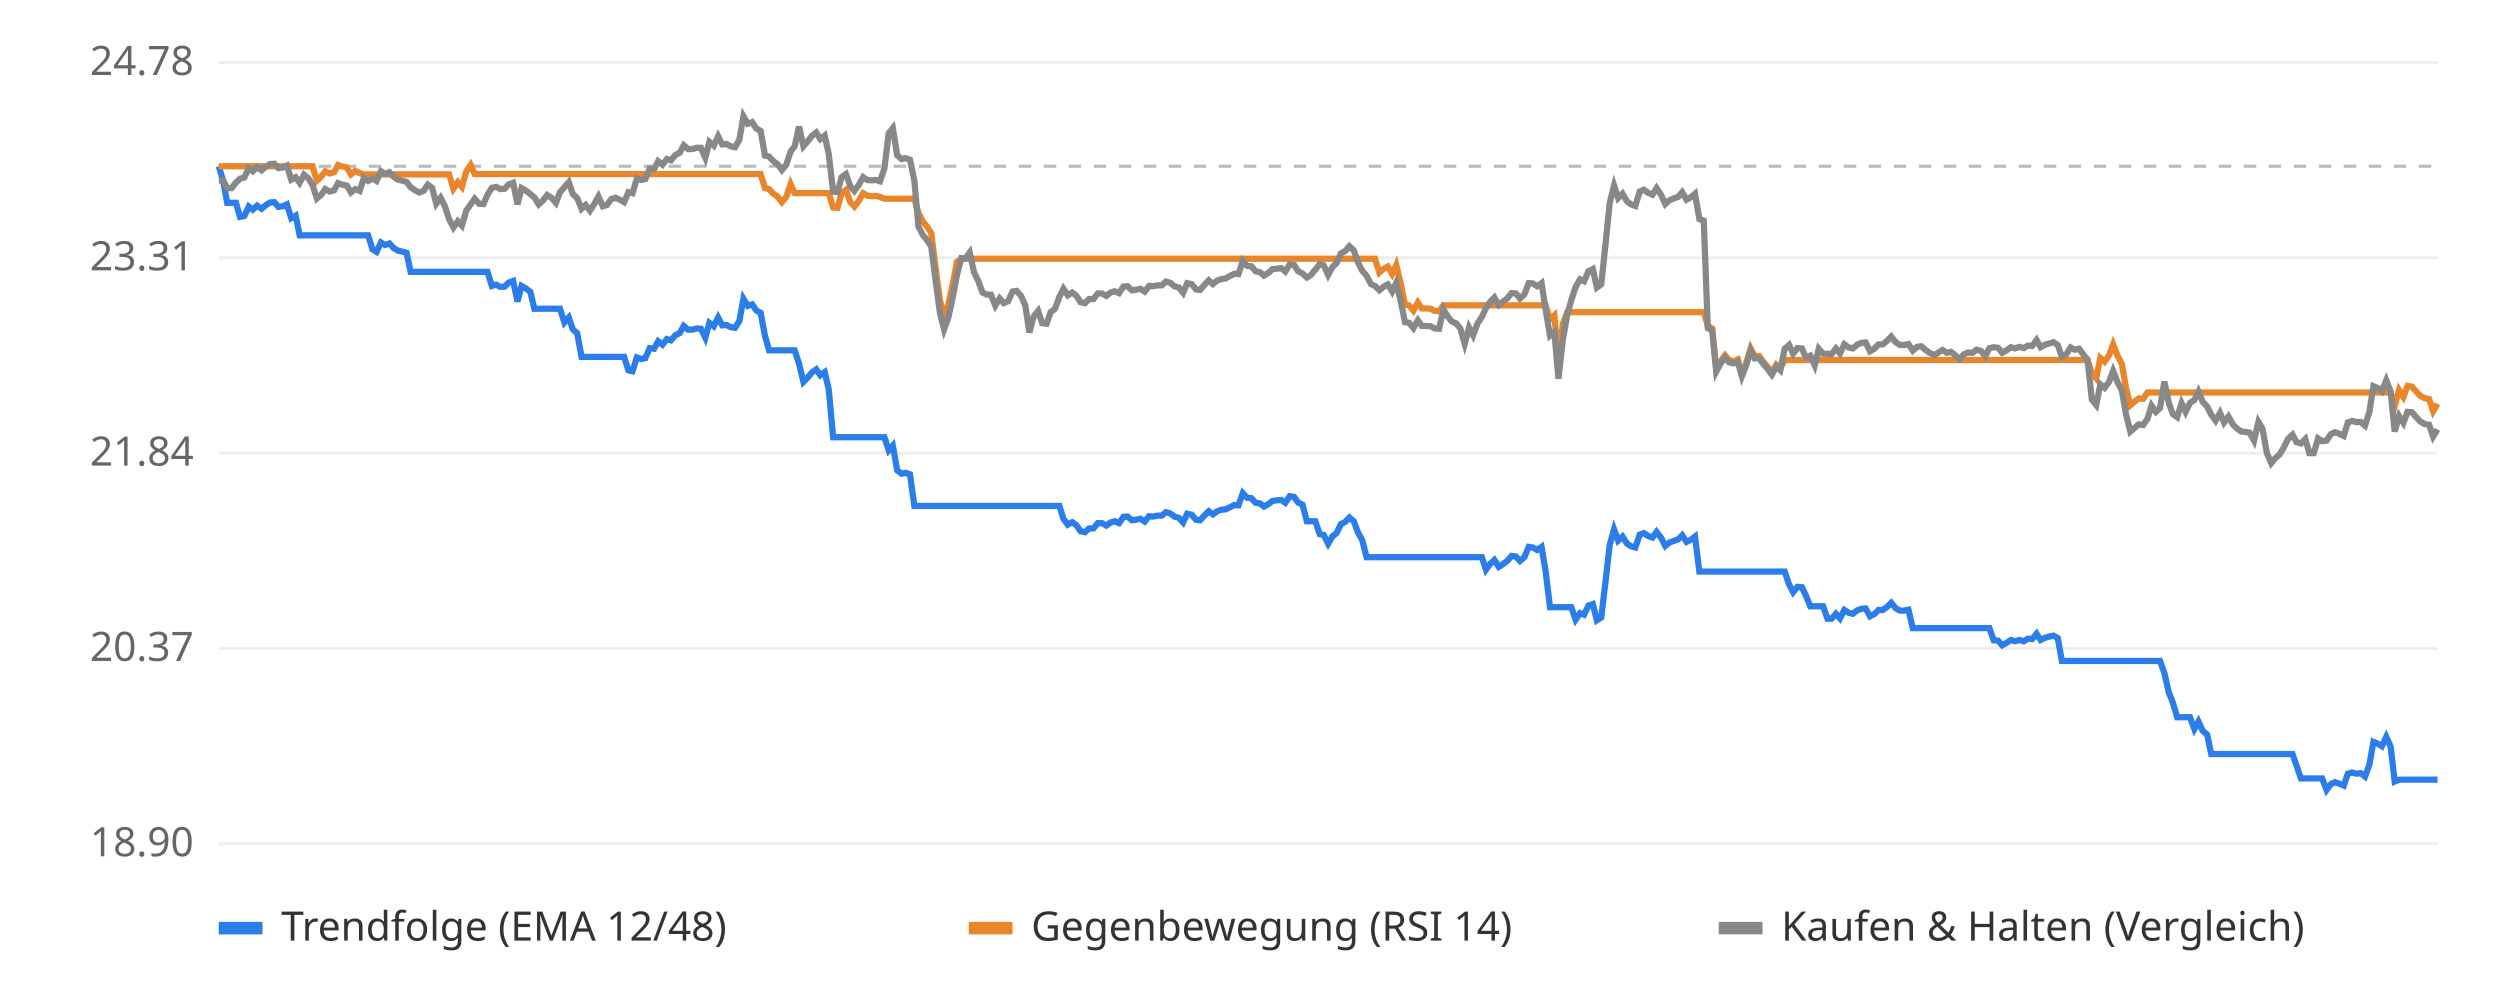
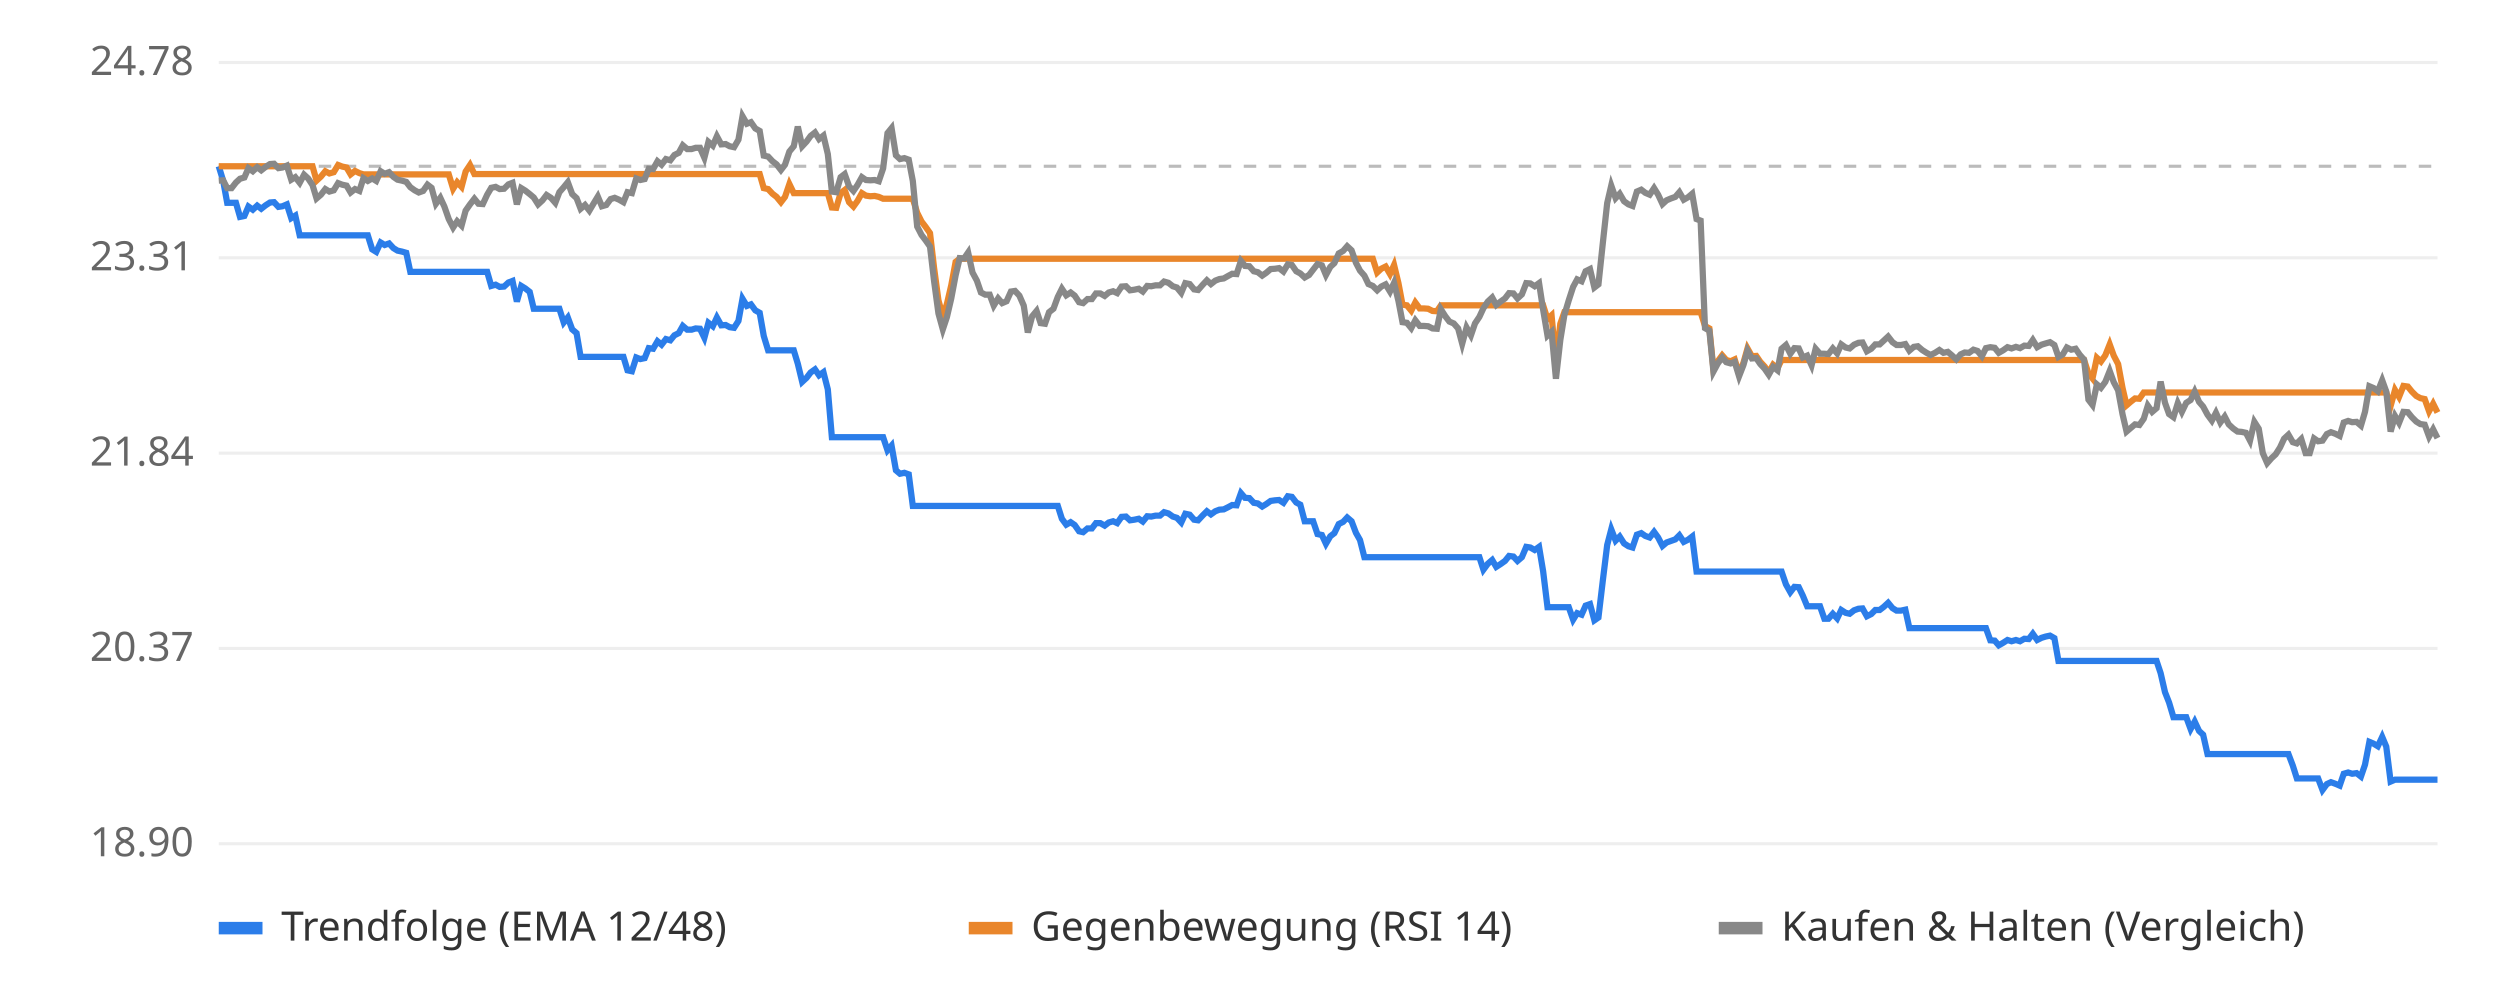
<svg xmlns="http://www.w3.org/2000/svg" viewBox="0 0 800 320" font-family="sans-serif" font-size="13">
  <rect width="800" height="320" fill="#ffffff" />
  <line x1="70" x2="780" y1="270.0" y2="270.0" stroke="#eeeeee" />
  <text x="62" y="274.0" text-anchor="end" fill="#666">18.90</text>
  <line x1="70" x2="780" y1="207.5" y2="207.5" stroke="#eeeeee" />
  <text x="62" y="211.5" text-anchor="end" fill="#666">20.37</text>
  <line x1="70" x2="780" y1="145.0" y2="145.0" stroke="#eeeeee" />
  <text x="62" y="149.0" text-anchor="end" fill="#666">21.84</text>
  <line x1="70" x2="780" y1="82.5" y2="82.5" stroke="#eeeeee" />
  <text x="62" y="86.5" text-anchor="end" fill="#666">23.31</text>
  <line x1="70" x2="780" y1="20.0" y2="20.0" stroke="#eeeeee" />
  <text x="62" y="24.0" text-anchor="end" fill="#666">24.78</text>
  <line x1="70" x2="780" y1="53.2" y2="53.2" stroke="#bbbbbb" stroke-dasharray="4 4" />
-   <polyline points="70.0,53.2 71.4,57.8 72.7,64.9 74.1,64.9 75.5,64.9 76.8,69.4 78.2,69.1 79.6,66.1 80.9,67.1 82.3,65.8 83.7,66.8 85.0,65.7 86.4,64.8 87.8,64.7 89.1,66.2 90.5,66.0 91.8,65.4 93.2,69.8 94.6,69.0 95.9,75.3 97.3,75.3 98.7,75.3 100.0,75.3 101.4,75.3 102.8,75.3 104.1,75.3 105.5,75.3 106.9,75.3 108.2,75.3 109.6,75.3 111.0,75.3 112.3,75.3 113.7,75.3 115.1,75.3 116.4,75.3 117.8,75.3 119.2,79.8 120.5,80.6 121.9,77.6 123.2,78.4 124.6,77.9 126.0,79.4 127.3,80.2 128.7,80.5 130.1,80.9 131.4,87.0 132.8,87.0 134.2,87.0 135.5,87.0 136.9,87.0 138.3,87.0 139.6,87.0 141.0,87.0 142.4,87.0 143.7,87.0 145.1,87.0 146.5,87.0 147.8,87.0 149.2,87.0 150.6,87.0 151.9,87.0 153.3,87.0 154.7,87.0 156.0,87.0 157.4,91.5 158.8,91.1 160.1,91.8 161.5,91.7 162.8,90.4 164.2,89.9 165.6,96.5 166.9,91.5 168.3,92.3 169.7,93.4 171.0,98.8 172.4,98.8 173.8,98.8 175.1,98.8 176.5,98.8 177.9,98.8 179.2,98.8 180.6,103.2 182.0,101.6 183.3,105.4 184.7,106.6 186.1,114.2 187.4,114.2 188.8,114.2 190.2,114.2 191.5,114.2 192.9,114.2 194.2,114.2 195.6,114.2 197.0,114.2 198.3,114.2 199.7,114.2 201.1,118.5 202.4,118.8 203.8,114.4 205.2,114.9 206.5,114.6 207.9,111.4 209.3,111.6 210.6,109.2 212.0,110.3 213.4,108.5 214.7,108.9 216.1,107.3 217.5,106.6 218.8,104.3 220.2,105.5 221.6,105.5 222.9,105.1 224.3,105.2 225.7,108.1 227.0,103.3 228.4,104.4 229.8,101.6 231.1,104.1 232.5,104.0 233.8,104.7 235.2,104.9 236.6,102.7 237.9,95.6 239.3,97.9 240.7,97.4 242.0,99.3 243.4,100.1 244.8,107.5 246.1,112.1 247.5,112.1 248.9,112.1 250.2,112.1 251.6,112.1 253.0,112.1 254.3,112.1 255.7,116.4 257.1,122.2 258.4,120.9 259.8,119.2 261.2,118.2 262.5,120.1 263.9,119.1 265.2,124.6 266.6,139.9 268.0,139.9 269.3,139.9 270.7,139.9 272.1,139.9 273.4,139.9 274.8,139.9 276.2,139.9 277.5,139.9 278.9,139.9 280.3,139.9 281.6,139.9 283.0,139.9 284.4,144.1 285.7,142.6 287.1,150.5 288.5,151.6 289.8,151.3 291.2,151.8 292.6,161.9 293.9,161.9 295.3,161.9 296.7,161.9 298.0,161.9 299.4,161.9 300.8,161.9 302.1,161.9 303.5,161.9 304.8,161.9 306.2,161.9 307.6,161.9 308.9,161.9 310.3,161.9 311.7,161.9 313.0,161.9 314.4,161.9 315.8,161.9 317.1,161.9 318.5,161.9 319.9,161.9 321.2,161.9 322.6,161.9 324.0,161.9 325.3,161.9 326.7,161.9 328.1,161.9 329.4,161.9 330.8,161.9 332.2,161.9 333.5,161.9 334.9,161.9 336.2,161.9 337.6,161.9 339.0,161.9 340.3,166.0 341.7,167.9 343.1,167.1 344.4,168.0 345.8,170.0 347.2,170.3 348.5,169.1 349.9,169.1 351.3,167.4 352.6,167.4 354.0,168.2 355.4,167.2 356.7,166.8 358.1,167.4 359.5,165.4 360.8,165.3 362.2,166.5 363.6,166.3 364.9,166.0 366.3,166.9 367.7,165.2 369.0,165.3 370.4,165.0 371.8,165.0 373.1,163.9 374.5,164.3 375.8,165.3 377.2,165.7 378.6,167.2 379.9,164.4 381.3,164.7 382.7,166.3 384.0,166.5 385.4,165.0 386.8,163.6 388.1,164.6 389.5,163.6 390.9,163.1 392.2,163.0 393.6,162.3 395.0,161.6 396.3,161.7 397.7,157.8 399.1,159.3 400.4,159.4 401.8,160.9 403.2,161.1 404.5,162.1 405.9,161.3 407.2,160.3 408.6,160.1 410.0,160.0 411.3,160.9 412.7,158.8 414.1,159.0 415.4,160.8 416.8,161.5 418.2,166.8 419.5,166.8 420.9,166.8 422.3,170.9 423.6,171.2 425.0,174.0 426.4,171.6 427.7,170.6 429.1,167.7 430.5,167.0 431.8,165.6 433.2,166.8 434.6,170.5 435.9,172.8 437.3,178.3 438.7,178.3 440.0,178.3 441.4,178.3 442.8,178.3 444.1,178.3 445.5,178.3 446.8,178.3 448.2,178.3 449.6,178.3 450.9,178.3 452.3,178.3 453.7,178.3 455.0,178.3 456.4,178.3 457.8,178.3 459.1,178.3 460.5,178.3 461.9,178.3 463.2,178.3 464.6,178.3 466.0,178.3 467.3,178.3 468.7,178.3 470.1,178.3 471.4,178.3 472.8,178.3 474.2,178.3 475.5,182.3 476.9,180.4 478.2,179.2 479.6,181.4 481.0,180.5 482.3,179.5 483.7,177.9 485.1,178.1 486.4,179.5 487.8,178.3 489.2,175.0 490.5,175.2 491.9,176.0 493.3,175.0 494.6,182.8 496.0,194.3 497.4,194.3 498.7,194.3 500.1,194.3 501.5,194.3 502.8,194.3 504.2,198.3 505.6,196.2 506.9,196.7 508.3,193.8 509.7,193.3 511.0,198.5 512.4,197.6 513.8,185.8 515.1,174.4 516.5,169.4 517.8,173.0 519.2,171.7 520.6,173.9 521.9,174.8 523.3,175.2 524.7,171.1 526.0,170.6 527.4,171.5 528.8,172.0 530.1,170.2 531.5,172.0 532.9,174.7 534.2,173.6 535.6,173.1 537.0,172.6 538.3,171.3 539.7,173.4 541.1,172.7 542.4,171.7 543.8,182.9 545.2,182.9 546.5,182.9 547.9,182.9 549.2,182.9 550.6,182.9 552.0,182.9 553.3,182.9 554.7,182.9 556.1,182.9 557.4,182.9 558.8,182.9 560.2,182.9 561.5,182.9 562.9,182.9 564.3,182.9 565.6,182.9 567.0,182.9 568.4,182.9 569.7,182.9 571.1,182.9 572.5,187.0 573.8,189.5 575.2,187.8 576.6,187.9 577.9,190.6 579.3,194.0 580.7,194.0 582.0,194.0 583.4,194.0 584.8,198.0 586.1,198.0 587.5,196.4 588.8,197.9 590.2,195.2 591.6,196.1 592.9,196.4 594.3,195.3 595.7,194.8 597.0,194.7 598.4,197.2 599.8,196.5 601.1,195.2 602.5,195.2 603.9,194.2 605.2,192.9 606.6,194.6 608.0,195.4 609.3,195.4 610.7,195.1 612.1,201.0 613.4,201.0 614.8,201.0 616.2,201.0 617.5,201.0 618.9,201.0 620.2,201.0 621.6,201.0 623.0,201.0 624.3,201.0 625.7,201.0 627.1,201.0 628.4,201.0 629.8,201.0 631.2,201.0 632.5,201.0 633.9,201.0 635.3,201.0 636.6,201.0 638.0,204.9 639.4,205.0 640.7,206.5 642.1,205.7 643.5,204.8 644.8,205.2 646.2,204.8 647.6,205.2 648.9,204.4 650.3,204.5 651.7,202.8 653.0,204.8 654.4,204.1 655.8,203.7 657.1,203.4 658.5,204.2 659.8,211.5 661.2,211.5 662.6,211.5 663.9,211.5 665.3,211.5 666.7,211.5 668.0,211.5 669.4,211.5 670.8,211.5 672.1,211.5 673.5,211.5 674.9,211.5 676.2,211.5 677.6,211.5 679.0,211.5 680.3,211.5 681.7,211.5 683.1,211.5 684.4,211.5 685.8,211.5 687.2,211.5 688.5,211.5 689.9,211.5 691.2,211.5 692.6,215.4 694.0,221.5 695.3,224.8 696.7,229.5 698.1,229.5 699.4,229.5 700.8,229.5 702.2,233.3 703.5,230.9 704.9,233.9 706.3,235.1 707.6,241.3 709.0,241.3 710.4,241.3 711.7,241.3 713.1,241.3 714.5,241.3 715.8,241.3 717.2,241.3 718.6,241.3 719.9,241.3 721.3,241.3 722.7,241.3 724.0,241.3 725.4,241.3 726.8,241.3 728.1,241.3 729.5,241.3 730.8,241.3 732.2,241.3 733.6,241.3 734.9,245.0 736.3,249.1 737.7,249.1 739.0,249.1 740.4,249.1 741.8,249.1 743.1,249.1 744.5,252.8 745.9,250.9 747.2,250.3 748.6,250.8 750.0,251.4 751.3,247.6 752.7,247.2 754.1,247.6 755.4,247.4 756.8,248.5 758.2,244.7 759.5,237.4 760.9,238.0 762.2,238.8 763.6,235.8 765.0,238.9 766.3,250.1 767.7,249.5 769.1,249.5 770.4,249.5 771.8,249.5 773.2,249.5 774.5,249.5 775.9,249.5 777.3,249.5 778.6,249.5 780.0,249.5" fill="none" stroke="#2b7de9" stroke-width="2" />
-   <polyline points="70.0,53.2 71.4,53.2 72.7,53.2 74.1,53.2 75.5,53.2 76.8,53.2 78.2,53.2 79.6,53.2 80.9,53.2 82.3,53.2 83.7,53.2 85.0,53.2 86.4,53.2 87.8,53.2 89.1,53.2 90.5,53.2 91.8,53.2 93.2,53.2 94.6,53.2 95.9,53.2 97.3,53.2 98.7,53.2 100.0,53.2 101.4,57.8 102.8,56.5 104.1,54.8 105.5,55.5 106.9,55.1 108.2,52.8 109.6,53.3 111.0,53.6 112.3,55.8 113.7,54.7 115.1,55.4 116.4,55.8 117.8,55.8 119.2,55.8 120.5,55.8 121.9,55.8 123.2,55.8 124.6,55.8 126.0,55.8 127.3,55.8 128.7,55.8 130.1,55.8 131.4,55.8 132.8,55.8 134.2,55.8 135.5,55.8 136.9,55.8 138.3,55.8 139.6,55.8 141.0,55.8 142.4,55.8 143.7,55.8 145.1,60.4 146.5,58.3 147.8,59.8 149.2,54.9 150.6,52.8 151.9,55.7 153.3,55.7 154.7,55.7 156.0,55.7 157.4,55.7 158.8,55.7 160.1,55.7 161.5,55.7 162.8,55.7 164.2,55.7 165.6,55.7 166.9,55.7 168.3,55.7 169.7,55.7 171.0,55.7 172.4,55.7 173.8,55.7 175.1,55.7 176.5,55.7 177.9,55.7 179.2,55.7 180.6,55.7 182.0,55.7 183.3,55.7 184.7,55.7 186.1,55.7 187.4,55.7 188.8,55.7 190.2,55.7 191.5,55.7 192.9,55.7 194.2,55.7 195.6,55.7 197.0,55.7 198.3,55.7 199.7,55.7 201.1,55.7 202.4,55.7 203.8,55.7 205.2,55.7 206.5,55.7 207.9,55.7 209.3,55.7 210.6,55.7 212.0,55.7 213.4,55.7 214.7,55.7 216.1,55.7 217.5,55.7 218.8,55.7 220.2,55.7 221.6,55.7 222.9,55.7 224.3,55.7 225.7,55.7 227.0,55.7 228.4,55.7 229.8,55.7 231.1,55.7 232.5,55.7 233.8,55.7 235.2,55.7 236.6,55.7 237.9,55.7 239.3,55.7 240.7,55.7 242.0,55.7 243.4,55.7 244.8,60.2 246.1,60.5 247.5,62.0 248.9,63.0 250.2,64.7 251.6,63.0 253.0,58.9 254.3,61.8 255.7,61.8 257.1,61.8 258.4,61.8 259.8,61.8 261.2,61.8 262.5,61.8 263.9,61.8 265.2,61.8 266.6,66.4 268.0,66.5 269.3,61.8 270.7,60.8 272.1,64.7 273.4,66.1 274.8,64.3 276.2,61.8 277.5,62.6 278.9,62.8 280.3,62.7 281.6,63.0 283.0,63.6 284.4,63.6 285.7,63.6 287.1,63.6 288.5,63.6 289.8,63.6 291.2,63.6 292.6,63.6 293.9,68.1 295.3,70.9 296.7,72.6 298.0,74.6 299.4,85.7 300.8,96.1 302.1,101.2 303.5,97.3 304.8,91.3 306.2,83.8 307.6,82.8 308.9,82.8 310.3,82.8 311.7,82.8 313.0,82.8 314.4,82.8 315.8,82.8 317.1,82.8 318.5,82.8 319.9,82.8 321.2,82.8 322.6,82.8 324.0,82.8 325.3,82.8 326.7,82.8 328.1,82.8 329.4,82.8 330.8,82.8 332.2,82.8 333.5,82.8 334.9,82.8 336.2,82.8 337.6,82.8 339.0,82.8 340.3,82.8 341.7,82.8 343.1,82.8 344.4,82.8 345.8,82.8 347.2,82.8 348.5,82.8 349.9,82.8 351.3,82.8 352.6,82.8 354.0,82.8 355.4,82.8 356.7,82.8 358.1,82.8 359.5,82.8 360.8,82.8 362.2,82.8 363.6,82.8 364.9,82.8 366.3,82.8 367.7,82.8 369.0,82.8 370.4,82.8 371.8,82.8 373.1,82.8 374.5,82.8 375.8,82.8 377.2,82.8 378.6,82.8 379.9,82.8 381.3,82.8 382.7,82.8 384.0,82.8 385.4,82.8 386.8,82.8 388.1,82.8 389.5,82.8 390.9,82.8 392.2,82.8 393.6,82.8 395.0,82.8 396.3,82.8 397.7,82.8 399.1,82.8 400.4,82.8 401.8,82.8 403.2,82.8 404.5,82.8 405.9,82.8 407.2,82.8 408.6,82.8 410.0,82.8 411.3,82.8 412.7,82.8 414.1,82.8 415.4,82.8 416.8,82.8 418.2,82.8 419.5,82.8 420.9,82.8 422.3,82.8 423.6,82.8 425.0,82.8 426.4,82.8 427.7,82.8 429.1,82.8 430.5,82.8 431.8,82.8 433.2,82.8 434.6,82.8 435.9,82.8 437.3,82.8 438.7,82.8 440.0,82.8 441.4,87.2 442.8,86.0 444.1,85.3 445.5,87.7 446.8,84.8 448.2,90.6 449.6,97.5 450.9,97.7 452.3,99.4 453.7,96.8 455.0,98.7 456.4,98.7 457.8,98.8 459.1,99.5 460.5,99.6 461.9,97.7 463.2,97.7 464.6,97.7 466.0,97.7 467.3,97.7 468.7,97.7 470.1,97.7 471.4,97.7 472.8,97.7 474.2,97.7 475.5,97.7 476.9,97.7 478.2,97.7 479.6,97.7 481.0,97.7 482.3,97.7 483.7,97.7 485.1,97.7 486.4,97.7 487.8,97.7 489.2,97.7 490.5,97.7 491.9,97.7 493.3,97.7 494.6,97.7 496.0,102.1 497.4,100.9 498.7,116.0 500.1,103.6 501.5,99.9 502.8,99.9 504.2,99.9 505.6,99.9 506.9,99.9 508.3,99.9 509.7,99.9 511.0,99.9 512.4,99.9 513.8,99.9 515.1,99.9 516.5,99.9 517.8,99.9 519.2,99.9 520.6,99.9 521.9,99.9 523.3,99.9 524.7,99.9 526.0,99.9 527.4,99.9 528.8,99.9 530.1,99.9 531.5,99.9 532.9,99.9 534.2,99.9 535.6,99.9 537.0,99.9 538.3,99.9 539.7,99.9 541.1,99.9 542.4,99.9 543.8,99.9 545.2,99.9 546.5,104.3 547.9,105.1 549.2,118.2 550.6,115.6 552.0,113.7 553.3,115.2 554.7,115.6 556.1,115.0 557.4,119.6 558.8,116.1 560.2,111.5 561.5,114.0 562.9,113.9 564.3,115.8 565.6,117.3 567.0,119.2 568.4,116.7 569.7,117.8 571.1,115.2 572.5,115.2 573.8,115.2 575.2,115.2 576.6,115.2 577.9,115.2 579.3,115.2 580.7,115.2 582.0,115.2 583.4,115.2 584.8,115.2 586.1,115.2 587.5,115.2 588.8,115.2 590.2,115.2 591.6,115.2 592.9,115.2 594.3,115.2 595.7,115.2 597.0,115.2 598.4,115.2 599.8,115.2 601.1,115.2 602.5,115.2 603.9,115.2 605.2,115.2 606.6,115.2 608.0,115.2 609.3,115.2 610.7,115.2 612.1,115.2 613.4,115.2 614.8,115.2 616.2,115.2 617.5,115.2 618.9,115.2 620.2,115.2 621.6,115.2 623.0,115.2 624.3,115.2 625.7,115.2 627.1,115.2 628.4,115.2 629.8,115.2 631.2,115.2 632.5,115.2 633.9,115.2 635.3,115.2 636.6,115.2 638.0,115.2 639.4,115.2 640.7,115.2 642.1,115.2 643.5,115.2 644.8,115.2 646.2,115.2 647.6,115.2 648.9,115.2 650.3,115.2 651.7,115.2 653.0,115.2 654.4,115.2 655.8,115.2 657.1,115.2 658.5,115.2 659.8,115.2 661.2,115.2 662.6,115.2 663.9,115.2 665.3,115.2 666.7,115.2 668.0,115.2 669.4,119.5 670.8,121.1 672.1,114.5 673.5,115.7 674.9,113.7 676.2,110.2 677.6,113.8 679.0,116.5 680.3,124.1 681.7,129.7 683.1,128.5 684.4,127.5 685.8,127.6 687.2,125.6 688.5,125.6 689.9,125.6 691.2,125.6 692.6,125.6 694.0,125.6 695.3,125.6 696.7,125.6 698.1,125.6 699.4,125.6 700.8,125.6 702.2,125.6 703.5,125.6 704.9,125.6 706.3,125.6 707.6,125.6 709.0,125.6 710.4,125.6 711.7,125.6 713.1,125.6 714.5,125.6 715.8,125.6 717.2,125.6 718.6,125.6 719.9,125.6 721.3,125.6 722.7,125.6 724.0,125.6 725.4,125.6 726.8,125.6 728.1,125.6 729.5,125.6 730.8,125.6 732.2,125.6 733.6,125.6 734.9,125.6 736.3,125.6 737.7,125.6 739.0,125.6 740.4,125.6 741.8,125.6 743.1,125.6 744.5,125.6 745.9,125.6 747.2,125.6 748.6,125.6 750.0,125.6 751.3,125.6 752.7,125.6 754.1,125.6 755.4,125.6 756.8,125.6 758.2,125.6 759.5,125.6 760.9,125.6 762.2,125.6 763.6,125.6 765.0,125.6 766.3,129.9 767.7,124.8 769.1,127.0 770.4,123.5 771.8,123.7 773.2,125.3 774.5,126.7 775.9,127.4 777.3,127.7 778.6,131.6 780.0,129.2" fill="none" stroke="#e9862b" stroke-width="2" />
-   <polyline points="70.0,57.8 71.4,57.7 72.7,60.2 74.1,60.2 75.5,58.4 76.8,57.2 78.2,56.8 79.6,53.8 80.9,54.8 82.3,53.5 83.7,54.5 85.0,53.4 86.4,52.5 87.8,52.4 89.1,53.8 90.5,53.6 91.8,53.0 93.2,57.5 94.6,56.7 95.9,58.5 97.3,55.9 98.7,57.1 100.0,59.2 101.4,63.5 102.8,62.3 104.1,60.5 105.5,61.3 106.9,60.9 108.2,58.6 109.6,59.1 111.0,59.4 112.3,61.6 113.7,60.5 115.1,61.1 116.4,57.0 117.8,57.9 119.2,57.1 120.5,57.9 121.9,54.8 123.2,55.6 124.6,55.1 126.0,56.6 127.3,57.5 128.7,57.8 130.1,58.2 131.4,59.9 132.8,60.9 134.2,61.6 135.5,61.1 136.9,59.1 138.3,60.1 139.6,65.2 141.0,63.3 142.4,66.1 143.7,70.1 145.1,72.8 146.5,70.8 147.8,72.2 149.2,67.4 150.6,65.4 151.9,63.6 153.3,65.2 154.7,65.3 156.0,62.3 157.4,60.1 158.8,59.8 160.1,60.5 161.5,60.4 162.8,59.0 164.2,58.5 165.6,65.4 166.9,60.2 168.3,61.0 169.7,62.1 171.0,63.2 172.4,65.4 173.8,64.1 175.1,62.4 176.5,63.3 177.9,64.9 179.2,61.5 180.6,59.9 182.0,58.3 183.3,62.1 184.7,63.4 186.1,66.8 187.4,65.6 188.8,67.4 190.2,65.2 191.5,62.9 192.9,66.0 194.2,65.6 195.6,63.7 197.0,63.3 198.3,63.9 199.7,64.7 201.1,61.5 202.4,61.8 203.8,57.1 205.2,57.6 206.5,57.3 207.9,54.0 209.3,54.1 210.6,51.6 212.0,52.7 213.4,50.9 214.7,51.3 216.1,49.6 217.5,48.9 218.8,46.5 220.2,47.7 221.6,47.7 222.9,47.3 224.3,47.3 225.7,50.5 227.0,45.4 228.4,46.6 229.8,43.6 231.1,46.2 232.5,46.1 233.8,46.8 235.2,47.1 236.6,44.7 237.9,37.2 239.3,39.6 240.7,39.1 242.0,41.1 243.4,41.9 244.8,49.8 246.1,50.1 247.5,51.6 248.9,52.6 250.2,54.4 251.6,52.7 253.0,48.5 254.3,46.8 255.7,40.5 257.1,46.8 258.4,45.3 259.8,43.5 261.2,42.4 262.5,44.5 263.9,43.4 265.2,49.3 266.6,61.3 268.0,61.5 269.3,56.7 270.7,55.7 272.1,59.6 273.4,61.1 274.8,59.2 276.2,56.7 277.5,57.6 278.9,57.7 280.3,57.6 281.6,58.0 283.0,53.9 284.4,42.6 285.7,41.0 287.1,49.7 288.5,50.9 289.8,50.6 291.2,51.1 292.6,57.9 293.9,72.5 295.3,75.2 296.7,76.9 298.0,78.9 299.4,89.9 300.8,100.3 302.1,105.4 303.5,101.5 304.8,95.5 306.2,88.1 307.6,82.6 308.9,82.7 310.3,80.8 311.7,87.2 313.0,89.8 314.4,93.6 315.8,94.3 317.1,94.3 318.5,97.8 319.9,95.5 321.2,97.0 322.6,96.4 324.0,93.3 325.3,93.1 326.7,94.6 328.1,97.8 329.4,106.4 330.8,101.2 332.2,99.5 333.5,103.4 334.9,103.6 336.2,99.9 337.6,98.8 339.0,95.0 340.3,92.4 341.7,94.5 343.1,93.6 344.4,94.6 345.8,96.7 347.2,97.0 348.5,95.7 349.9,95.7 351.3,93.9 352.6,93.9 354.0,94.7 355.4,93.6 356.7,93.2 358.1,93.8 359.5,91.7 360.8,91.6 362.2,92.9 363.6,92.7 364.9,92.4 366.3,93.3 367.7,91.5 369.0,91.6 370.4,91.3 371.8,91.3 373.1,90.1 374.5,90.5 375.8,91.6 377.2,92.0 378.6,93.7 379.9,90.6 381.3,90.9 382.7,92.6 384.0,92.8 385.4,91.2 386.8,89.7 388.1,90.9 389.5,89.8 390.9,89.3 392.2,89.1 393.6,88.3 395.0,87.6 396.3,87.7 397.7,83.5 399.1,85.1 400.4,85.2 401.8,86.8 403.2,87.1 404.5,88.2 405.9,87.3 407.2,86.1 408.6,86.0 410.0,85.8 411.3,86.9 412.7,84.6 414.1,84.8 415.4,86.8 416.8,87.5 418.2,88.8 419.5,88.0 420.9,86.3 422.3,84.5 423.6,84.9 425.0,88.0 426.4,85.4 427.7,84.2 429.1,81.1 430.5,80.3 431.8,78.8 433.2,80.1 434.6,84.1 435.9,86.6 437.3,88.2 438.7,90.9 440.0,91.5 441.4,92.9 442.8,91.7 444.1,91.0 445.5,93.3 446.8,90.5 448.2,96.3 449.6,103.1 450.9,103.3 452.3,105.0 453.7,102.5 455.0,104.3 456.4,104.3 457.8,104.4 459.1,105.1 460.5,105.2 461.9,99.0 463.2,101.2 464.6,102.9 466.0,103.5 467.3,105.1 468.7,110.0 470.1,104.8 471.4,107.3 472.8,103.5 474.2,101.4 475.5,98.6 476.9,96.5 478.2,95.2 479.6,97.6 481.0,96.5 482.3,95.5 483.7,93.8 485.1,93.9 486.4,95.5 487.8,94.2 489.2,90.6 490.5,90.7 491.9,91.6 493.3,90.6 494.6,99.1 496.0,107.4 497.4,106.2 498.7,121.2 500.1,108.8 501.5,100.8 502.8,96.1 504.2,91.8 505.6,89.4 506.9,90.0 508.3,86.8 509.7,86.1 511.0,92.0 512.4,91.0 513.8,77.8 515.1,65.0 516.5,59.4 517.8,63.4 519.2,62.0 520.6,64.4 521.9,65.4 523.3,65.9 524.7,61.3 526.0,60.7 527.4,61.7 528.8,62.3 530.1,60.2 531.5,62.3 532.9,65.3 534.2,64.1 535.6,63.5 537.0,63.0 538.3,61.5 539.7,63.9 541.1,63.1 542.4,62.0 543.8,70.1 545.2,70.6 546.5,105.0 547.9,105.8 549.2,118.9 550.6,116.3 552.0,114.4 553.3,115.9 554.7,116.3 556.1,115.8 557.4,120.4 558.8,116.8 560.2,112.2 561.5,114.7 562.9,114.6 564.3,116.5 565.6,118.0 567.0,119.9 568.4,117.4 569.7,118.5 571.1,111.6 572.5,110.4 573.8,113.2 575.2,111.4 576.6,111.5 577.9,114.4 579.3,113.8 580.7,116.9 582.0,111.6 583.4,113.2 584.8,113.2 586.1,113.3 587.5,111.5 588.8,113.1 590.2,110.2 591.6,111.2 592.9,111.5 594.3,110.3 595.7,109.7 597.0,109.6 598.4,112.4 599.8,111.6 601.1,110.2 602.5,110.2 603.9,109.0 605.2,107.7 606.6,109.5 608.0,110.4 609.3,110.4 610.7,110.1 612.1,112.2 613.4,111.0 614.8,110.8 616.2,112.0 617.5,112.9 618.9,113.6 620.2,112.9 621.6,112.0 623.0,112.9 624.3,112.6 625.7,113.7 627.1,115.0 628.4,113.4 629.8,112.8 631.2,112.9 632.5,111.9 633.9,112.3 635.3,114.0 636.6,111.4 638.0,111.1 639.4,111.3 640.7,112.9 642.1,112.1 643.5,111.1 644.8,111.5 646.2,111.0 647.6,111.4 648.9,110.6 650.3,110.7 651.7,108.8 653.0,111.1 654.4,110.3 655.8,109.9 657.1,109.5 658.5,110.4 659.8,114.2 661.2,113.4 662.6,111.2 663.9,111.9 665.3,111.6 666.7,113.5 668.0,115.1 669.4,127.9 670.8,129.6 672.1,123.0 673.5,124.1 674.9,122.2 676.2,118.7 677.6,122.3 679.0,124.9 680.3,132.5 681.7,138.1 683.1,136.9 684.4,135.8 685.8,136.0 687.2,134.0 688.5,129.8 689.9,131.8 691.2,130.6 692.6,122.1 694.0,128.9 695.3,132.5 696.7,133.5 698.1,129.0 699.4,131.8 700.8,128.9 702.2,128.0 703.5,125.3 704.9,128.6 706.3,130.1 707.6,132.7 709.0,134.6 710.4,132.1 711.7,135.2 713.1,133.3 714.5,135.8 715.8,137.1 717.2,138.1 718.6,138.2 719.9,138.5 721.3,141.0 722.7,135.0 724.0,137.2 725.4,145.0 726.8,148.2 728.1,146.6 729.5,145.4 730.8,143.2 732.2,140.4 733.6,139.1 734.9,141.5 736.3,141.9 737.7,140.5 739.0,145.0 740.4,145.0 741.8,140.3 743.1,141.2 744.5,141.0 745.9,138.9 747.2,138.3 748.6,138.8 750.0,139.5 751.3,135.2 752.7,134.7 754.1,135.1 755.4,135.0 756.8,136.2 758.2,131.8 759.5,123.6 760.9,124.2 762.2,125.2 763.6,121.7 765.0,125.3 766.3,138.1 767.7,133.1 769.1,135.3 770.4,131.8 771.8,131.9 773.2,133.5 774.5,134.9 775.9,135.7 777.3,135.9 778.6,139.7 780.0,137.4" fill="none" stroke="#888888" stroke-width="2" />
+   <polyline points="70.0,53.2 71.4,57.8 72.7,64.9 74.1,64.9 75.5,64.9 76.8,69.4 78.2,69.1 79.5,66.1 80.9,67.1 82.3,65.8 83.6,66.8 85.0,65.7 86.4,64.8 87.7,64.7 89.1,66.2 90.4,66.0 91.8,65.4 93.2,69.8 94.5,69.0 95.9,75.3 97.3,75.3 98.6,75.3 100.0,75.3 101.3,75.3 102.7,75.3 104.1,75.3 105.4,75.3 106.8,75.3 108.2,75.3 109.5,75.3 110.9,75.3 112.2,75.3 113.6,75.3 115.0,75.3 116.3,75.3 117.7,75.3 119.1,79.8 120.4,80.6 121.8,77.6 123.1,78.4 124.5,77.9 125.9,79.4 127.2,80.2 128.6,80.5 130.0,80.9 131.3,87.0 132.7,87.0 134.0,87.0 135.4,87.0 136.8,87.0 138.1,87.0 139.5,87.0 140.9,87.0 142.2,87.0 143.6,87.0 145.0,87.0 146.3,87.0 147.7,87.0 149.0,87.0 150.4,87.0 151.8,87.0 153.1,87.0 154.5,87.0 155.9,87.0 157.2,91.5 158.6,91.1 159.9,91.8 161.3,91.7 162.7,90.4 164.0,89.9 165.4,96.5 166.8,91.5 168.1,92.3 169.5,93.4 170.8,98.8 172.2,98.8 173.6,98.8 174.9,98.8 176.3,98.8 177.7,98.8 179.0,98.8 180.4,103.2 181.7,101.6 183.1,105.4 184.5,106.6 185.8,114.2 187.2,114.2 188.6,114.2 189.9,114.2 191.3,114.2 192.6,114.2 194.0,114.2 195.4,114.2 196.7,114.2 198.1,114.2 199.5,114.2 200.8,118.5 202.2,118.8 203.6,114.4 204.9,114.9 206.3,114.6 207.6,111.4 209.0,111.6 210.4,109.2 211.7,110.3 213.1,108.5 214.5,108.9 215.8,107.3 217.2,106.6 218.5,104.3 219.9,105.5 221.3,105.5 222.6,105.1 224.0,105.2 225.4,108.1 226.7,103.3 228.1,104.4 229.4,101.6 230.8,104.1 232.2,104.0 233.5,104.7 234.9,104.9 236.3,102.7 237.6,95.6 239.0,97.9 240.3,97.4 241.7,99.3 243.1,100.1 244.4,107.5 245.8,112.1 247.2,112.1 248.5,112.1 249.9,112.1 251.2,112.1 252.6,112.1 254.0,112.1 255.3,116.4 256.7,122.2 258.1,120.9 259.4,119.2 260.8,118.2 262.1,120.1 263.5,119.1 264.9,124.6 266.2,139.9 267.6,139.9 269.0,139.9 270.3,139.9 271.7,139.9 273.1,139.9 274.4,139.9 275.8,139.9 277.1,139.9 278.5,139.9 279.9,139.9 281.2,139.9 282.6,139.9 284.0,144.1 285.3,142.6 286.7,150.5 288.0,151.6 289.4,151.3 290.8,151.8 292.1,161.9 293.5,161.9 294.9,161.9 296.2,161.9 297.6,161.9 298.9,161.9 300.3,161.9 301.7,161.9 303.0,161.9 304.4,161.9 305.8,161.9 307.1,161.9 308.5,161.9 309.8,161.9 311.2,161.9 312.6,161.9 313.9,161.9 315.3,161.9 316.7,161.9 318.0,161.9 319.4,161.9 320.7,161.9 322.1,161.9 323.5,161.9 324.8,161.9 326.2,161.9 327.6,161.9 328.9,161.9 330.3,161.9 331.7,161.9 333.0,161.9 334.4,161.9 335.7,161.9 337.1,161.9 338.5,161.9 339.8,166.0 341.2,167.9 342.6,167.1 343.9,168.0 345.3,170.0 346.6,170.3 348.0,169.1 349.4,169.1 350.7,167.4 352.1,167.4 353.5,168.2 354.8,167.2 356.2,166.8 357.5,167.4 358.9,165.4 360.3,165.3 361.6,166.5 363.0,166.3 364.4,166.0 365.7,166.9 367.1,165.2 368.4,165.3 369.8,165.0 371.2,165.0 372.5,163.9 373.9,164.3 375.3,165.3 376.6,165.7 378.0,167.2 379.3,164.4 380.7,164.7 382.1,166.3 383.4,166.5 384.8,165.0 386.2,163.6 387.5,164.6 388.9,163.6 390.2,163.1 391.6,163.0 393.0,162.3 394.3,161.6 395.7,161.7 397.1,157.8 398.4,159.3 399.8,159.4 401.2,160.9 402.5,161.1 403.9,162.1 405.2,161.3 406.6,160.3 408.0,160.1 409.3,160.0 410.7,160.9 412.1,158.8 413.4,159.0 414.8,160.8 416.1,161.5 417.5,166.8 418.9,166.8 420.2,166.8 421.6,170.9 423.0,171.2 424.3,174.0 425.7,171.6 427.0,170.6 428.4,167.7 429.8,167.0 431.1,165.6 432.5,166.8 433.9,170.5 435.2,172.8 436.6,178.3 437.9,178.3 439.3,178.3 440.7,178.3 442.0,178.3 443.4,178.3 444.8,178.3 446.1,178.3 447.5,178.3 448.8,178.3 450.2,178.3 451.6,178.3 452.9,178.3 454.3,178.3 455.7,178.3 457.0,178.3 458.4,178.3 459.8,178.3 461.1,178.3 462.5,178.3 463.8,178.3 465.2,178.3 466.6,178.3 467.9,178.3 469.3,178.3 470.7,178.3 472.0,178.3 473.4,178.3 474.7,182.3 476.1,180.4 477.5,179.2 478.8,181.4 480.2,180.5 481.6,179.5 482.9,177.9 484.3,178.1 485.6,179.5 487.0,178.3 488.4,175.0 489.7,175.2 491.1,176.0 492.5,175.0 493.8,182.8 495.2,194.3 496.5,194.3 497.9,194.3 499.3,194.3 500.6,194.3 502.0,194.3 503.4,198.3 504.7,196.2 506.1,196.7 507.4,193.8 508.8,193.3 510.2,198.5 511.5,197.6 512.9,185.8 514.3,174.4 515.6,169.4 517.0,173.0 518.3,171.7 519.7,173.9 521.1,174.8 522.4,175.2 523.8,171.1 525.2,170.6 526.5,171.5 527.9,172.0 529.3,170.2 530.6,172.0 532.0,174.7 533.3,173.6 534.7,173.1 536.1,172.6 537.4,171.3 538.8,173.4 540.2,172.7 541.5,171.7 542.9,182.9 544.2,182.9 545.6,182.9 547.0,182.9 548.3,182.9 549.7,182.9 551.1,182.9 552.4,182.9 553.8,182.9 555.1,182.9 556.5,182.9 557.9,182.9 559.2,182.9 560.6,182.9 562.0,182.9 563.3,182.9 564.7,182.9 566.0,182.9 567.4,182.9 568.8,182.9 570.1,182.9 571.5,187.0 572.9,189.5 574.2,187.8 575.6,187.9 576.9,190.6 578.3,194.0 579.7,194.0 581.0,194.0 582.4,194.0 583.8,198.0 585.1,198.0 586.5,196.4 587.9,197.9 589.2,195.2 590.6,196.1 591.9,196.4 593.3,195.3 594.7,194.8 596.0,194.7 597.4,197.2 598.8,196.5 600.1,195.2 601.5,195.2 602.8,194.2 604.2,192.9 605.6,194.6 606.9,195.4 608.3,195.4 609.7,195.1 611.0,201.0 612.4,201.0 613.7,201.0 615.1,201.0 616.5,201.0 617.8,201.0 619.2,201.0 620.6,201.0 621.9,201.0 623.3,201.0 624.6,201.0 626.0,201.0 627.4,201.0 628.7,201.0 630.1,201.0 631.5,201.0 632.8,201.0 634.2,201.0 635.5,201.0 636.9,204.9 638.3,205.0 639.6,206.5 641.0,205.7 642.4,204.8 643.7,205.2 645.1,204.8 646.4,205.2 647.8,204.4 649.2,204.5 650.5,202.8 651.9,204.8 653.3,204.1 654.6,203.7 656.0,203.4 657.4,204.2 658.7,211.5 660.1,211.5 661.4,211.5 662.8,211.5 664.2,211.5 665.5,211.5 666.9,211.5 668.3,211.5 669.6,211.5 671.0,211.5 672.3,211.5 673.7,211.5 675.1,211.5 676.4,211.5 677.8,211.5 679.2,211.5 680.5,211.5 681.9,211.5 683.2,211.5 684.6,211.5 686.0,211.5 687.3,211.5 688.7,211.5 690.1,211.5 691.4,215.4 692.8,221.5 694.1,224.8 695.5,229.5 696.9,229.5 698.2,229.5 699.6,229.5 701.0,233.3 702.3,230.9 703.7,233.9 705.0,235.1 706.4,241.3 707.8,241.3 709.1,241.3 710.5,241.3 711.9,241.3 713.2,241.3 714.6,241.3 716.0,241.3 717.3,241.3 718.7,241.3 720.0,241.3 721.4,241.3 722.8,241.3 724.1,241.3 725.5,241.3 726.9,241.3 728.2,241.3 729.6,241.3 730.9,241.3 732.3,241.3 733.7,245.0 735.0,249.1 736.4,249.1 737.8,249.1 739.1,249.1 740.5,249.1 741.8,249.1 743.2,252.8 744.6,250.9 745.9,250.3 747.3,250.8 748.7,251.4 750.0,247.6 751.4,247.2 752.7,247.6 754.1,247.4 755.5,248.5 756.8,244.7 758.2,237.4 759.6,238.0 760.9,238.8 762.3,235.8 763.6,238.9 765.0,250.1 766.4,249.5 767.7,249.5 769.1,249.5 770.5,249.5 771.8,249.5 773.2,249.5 774.5,249.5 775.9,249.5 777.3,249.5 778.6,249.5 780.0,249.5" fill="none" stroke="#2b7de9" stroke-width="2" />
+   <polyline points="70.0,53.2 71.4,53.2 72.7,53.2 74.1,53.2 75.5,53.2 76.8,53.2 78.2,53.2 79.5,53.2 80.9,53.2 82.3,53.2 83.6,53.2 85.0,53.2 86.4,53.2 87.7,53.2 89.1,53.2 90.4,53.2 91.8,53.2 93.2,53.2 94.5,53.2 95.9,53.2 97.3,53.2 98.6,53.2 100.0,53.2 101.3,57.8 102.7,56.5 104.1,54.8 105.4,55.5 106.8,55.1 108.2,52.8 109.5,53.3 110.9,53.6 112.2,55.8 113.6,54.7 115.0,55.4 116.3,55.8 117.7,55.8 119.1,55.8 120.4,55.8 121.8,55.8 123.1,55.8 124.5,55.8 125.9,55.8 127.2,55.8 128.6,55.8 130.0,55.8 131.3,55.8 132.7,55.8 134.0,55.8 135.4,55.8 136.8,55.8 138.1,55.8 139.5,55.8 140.9,55.8 142.2,55.8 143.6,55.8 145.0,60.4 146.3,58.3 147.7,59.8 149.0,54.9 150.4,52.8 151.8,55.7 153.1,55.7 154.5,55.7 155.9,55.7 157.2,55.7 158.6,55.7 159.9,55.7 161.3,55.7 162.7,55.7 164.0,55.7 165.4,55.7 166.8,55.7 168.1,55.7 169.5,55.7 170.8,55.7 172.2,55.7 173.6,55.7 174.9,55.7 176.3,55.7 177.7,55.7 179.0,55.7 180.4,55.7 181.7,55.7 183.1,55.7 184.5,55.7 185.8,55.7 187.2,55.7 188.6,55.7 189.9,55.7 191.3,55.7 192.6,55.7 194.0,55.7 195.4,55.7 196.7,55.7 198.1,55.7 199.5,55.7 200.8,55.7 202.2,55.7 203.6,55.7 204.9,55.7 206.3,55.7 207.6,55.7 209.0,55.7 210.4,55.7 211.7,55.7 213.1,55.7 214.5,55.7 215.8,55.7 217.2,55.7 218.5,55.7 219.9,55.7 221.3,55.7 222.6,55.7 224.0,55.7 225.4,55.7 226.7,55.7 228.1,55.7 229.4,55.7 230.8,55.7 232.2,55.7 233.5,55.7 234.9,55.7 236.3,55.7 237.6,55.7 239.0,55.7 240.3,55.7 241.7,55.7 243.1,55.7 244.4,60.2 245.8,60.5 247.2,62.0 248.5,63.0 249.9,64.7 251.2,63.0 252.6,58.9 254.0,61.8 255.3,61.8 256.7,61.8 258.1,61.8 259.4,61.8 260.8,61.8 262.1,61.8 263.5,61.8 264.9,61.8 266.2,66.4 267.6,66.5 269.0,61.8 270.3,60.8 271.7,64.7 273.1,66.1 274.4,64.3 275.8,61.8 277.1,62.6 278.5,62.8 279.9,62.7 281.2,63.0 282.6,63.6 284.0,63.6 285.3,63.6 286.7,63.6 288.0,63.6 289.4,63.6 290.8,63.6 292.1,63.6 293.5,68.1 294.9,70.9 296.2,72.6 297.6,74.6 298.9,85.7 300.3,96.1 301.7,101.2 303.0,97.3 304.4,91.3 305.8,83.8 307.1,82.8 308.5,82.8 309.8,82.8 311.2,82.8 312.6,82.8 313.9,82.8 315.3,82.8 316.7,82.8 318.0,82.8 319.4,82.8 320.7,82.8 322.1,82.8 323.5,82.8 324.8,82.8 326.2,82.8 327.6,82.8 328.9,82.8 330.3,82.8 331.7,82.8 333.0,82.8 334.4,82.8 335.7,82.8 337.1,82.8 338.5,82.8 339.8,82.8 341.2,82.8 342.6,82.8 343.9,82.8 345.3,82.8 346.6,82.8 348.0,82.8 349.4,82.8 350.7,82.8 352.1,82.8 353.5,82.8 354.8,82.8 356.2,82.8 357.5,82.8 358.9,82.8 360.3,82.8 361.6,82.8 363.0,82.8 364.4,82.8 365.7,82.8 367.1,82.8 368.4,82.8 369.8,82.8 371.2,82.8 372.5,82.8 373.9,82.8 375.3,82.8 376.6,82.8 378.0,82.8 379.3,82.8 380.7,82.8 382.1,82.8 383.4,82.8 384.8,82.8 386.2,82.8 387.5,82.8 388.9,82.8 390.2,82.8 391.6,82.8 393.0,82.8 394.3,82.8 395.7,82.8 397.1,82.8 398.4,82.8 399.8,82.8 401.2,82.8 402.5,82.8 403.9,82.8 405.2,82.8 406.6,82.8 408.0,82.8 409.3,82.8 410.7,82.8 412.1,82.8 413.4,82.8 414.8,82.8 416.1,82.8 417.5,82.8 418.9,82.8 420.2,82.8 421.6,82.8 423.0,82.8 424.3,82.8 425.7,82.8 427.0,82.8 428.4,82.8 429.8,82.8 431.1,82.8 432.5,82.8 433.9,82.8 435.2,82.8 436.6,82.8 437.9,82.8 439.3,82.8 440.7,87.2 442.0,86.0 443.4,85.3 444.8,87.7 446.1,84.8 447.5,90.6 448.8,97.5 450.2,97.7 451.6,99.4 452.9,96.8 454.3,98.7 455.7,98.7 457.0,98.8 458.4,99.5 459.8,99.6 461.1,97.7 462.5,97.7 463.8,97.7 465.2,97.7 466.6,97.7 467.9,97.7 469.3,97.7 470.7,97.7 472.0,97.7 473.4,97.7 474.7,97.7 476.1,97.7 477.5,97.7 478.8,97.7 480.2,97.7 481.6,97.7 482.9,97.7 484.3,97.7 485.6,97.7 487.0,97.7 488.4,97.7 489.7,97.7 491.1,97.7 492.5,97.7 493.8,97.7 495.2,102.1 496.5,100.9 497.9,116.0 499.3,103.6 500.6,99.9 502.0,99.9 503.4,99.9 504.7,99.9 506.1,99.9 507.4,99.9 508.8,99.9 510.2,99.9 511.5,99.9 512.9,99.9 514.3,99.9 515.6,99.9 517.0,99.9 518.3,99.9 519.7,99.9 521.1,99.9 522.4,99.9 523.8,99.9 525.2,99.9 526.5,99.9 527.9,99.9 529.3,99.9 530.6,99.9 532.0,99.9 533.3,99.9 534.7,99.9 536.1,99.9 537.4,99.9 538.8,99.9 540.2,99.9 541.5,99.9 542.9,99.9 544.2,99.9 545.6,104.3 547.0,105.1 548.3,118.2 549.7,115.6 551.1,113.7 552.4,115.2 553.8,115.6 555.1,115.0 556.5,119.6 557.9,116.1 559.2,111.5 560.6,114.0 562.0,113.9 563.3,115.8 564.7,117.3 566.0,119.2 567.4,116.7 568.8,117.8 570.1,115.2 571.5,115.2 572.9,115.2 574.2,115.2 575.6,115.2 576.9,115.2 578.3,115.2 579.7,115.2 581.0,115.2 582.4,115.2 583.8,115.2 585.1,115.2 586.5,115.2 587.9,115.2 589.2,115.2 590.6,115.2 591.9,115.2 593.3,115.2 594.7,115.2 596.0,115.2 597.4,115.2 598.8,115.2 600.1,115.2 601.5,115.2 602.8,115.2 604.2,115.2 605.6,115.2 606.9,115.2 608.3,115.2 609.7,115.2 611.0,115.2 612.4,115.2 613.7,115.2 615.1,115.2 616.5,115.2 617.8,115.2 619.2,115.2 620.6,115.2 621.9,115.2 623.3,115.2 624.6,115.2 626.0,115.2 627.4,115.2 628.7,115.2 630.1,115.2 631.5,115.2 632.8,115.2 634.2,115.2 635.5,115.2 636.9,115.2 638.3,115.2 639.6,115.2 641.0,115.2 642.4,115.2 643.7,115.2 645.1,115.2 646.4,115.2 647.8,115.2 649.2,115.2 650.5,115.2 651.9,115.2 653.3,115.2 654.6,115.2 656.0,115.2 657.4,115.2 658.7,115.2 660.1,115.2 661.4,115.2 662.8,115.2 664.2,115.2 665.5,115.2 666.9,115.2 668.3,119.5 669.6,121.1 671.0,114.5 672.3,115.7 673.7,113.7 675.1,110.2 676.4,113.8 677.8,116.5 679.2,124.1 680.5,129.7 681.9,128.5 683.2,127.5 684.6,127.6 686.0,125.6 687.3,125.6 688.7,125.6 690.1,125.6 691.4,125.6 692.8,125.6 694.1,125.6 695.5,125.6 696.9,125.6 698.2,125.6 699.6,125.6 701.0,125.6 702.3,125.6 703.7,125.6 705.0,125.6 706.4,125.6 707.8,125.6 709.1,125.6 710.5,125.6 711.9,125.6 713.2,125.6 714.6,125.6 716.0,125.6 717.3,125.6 718.7,125.6 720.0,125.6 721.4,125.6 722.8,125.6 724.1,125.6 725.5,125.6 726.9,125.6 728.2,125.6 729.6,125.6 730.9,125.6 732.3,125.6 733.7,125.6 735.0,125.6 736.4,125.6 737.8,125.6 739.1,125.6 740.5,125.6 741.8,125.6 743.2,125.6 744.6,125.6 745.9,125.6 747.3,125.6 748.7,125.6 750.0,125.6 751.4,125.6 752.7,125.6 754.1,125.6 755.5,125.6 756.8,125.6 758.2,125.6 759.6,125.6 760.9,125.6 762.3,125.6 763.6,125.6 765.0,129.9 766.4,124.8 767.7,127.0 769.1,123.5 770.5,123.7 771.8,125.3 773.2,126.7 774.5,127.4 775.9,127.7 777.3,131.6 778.6,129.2 780.0,132.0" fill="none" stroke="#e9862b" stroke-width="2" />
+   <polyline points="70.0,57.8 71.4,57.7 72.7,60.2 74.1,60.2 75.5,58.4 76.8,57.2 78.2,56.8 79.5,53.8 80.9,54.8 82.3,53.5 83.6,54.5 85.0,53.4 86.4,52.5 87.7,52.4 89.1,53.8 90.4,53.6 91.8,53.0 93.2,57.5 94.5,56.7 95.9,58.5 97.3,55.9 98.6,57.1 100.0,59.2 101.3,63.5 102.7,62.3 104.1,60.5 105.4,61.3 106.8,60.9 108.2,58.6 109.5,59.1 110.9,59.4 112.2,61.6 113.6,60.5 115.0,61.1 116.3,57.0 117.7,57.9 119.1,57.1 120.4,57.9 121.8,54.8 123.1,55.6 124.5,55.1 125.9,56.6 127.2,57.5 128.6,57.8 130.0,58.2 131.3,59.9 132.7,60.9 134.0,61.6 135.4,61.1 136.8,59.1 138.1,60.1 139.5,65.2 140.9,63.3 142.2,66.1 143.6,70.1 145.0,72.8 146.3,70.8 147.7,72.2 149.0,67.4 150.4,65.4 151.8,63.6 153.1,65.2 154.5,65.3 155.9,62.3 157.2,60.1 158.6,59.8 159.9,60.5 161.3,60.4 162.7,59.0 164.0,58.5 165.4,65.4 166.8,60.2 168.1,61.0 169.5,62.1 170.8,63.2 172.2,65.4 173.6,64.1 174.9,62.4 176.3,63.3 177.7,64.9 179.0,61.5 180.4,59.9 181.7,58.3 183.1,62.1 184.5,63.4 185.8,66.8 187.2,65.6 188.6,67.4 189.9,65.2 191.3,62.9 192.6,66.0 194.0,65.6 195.4,63.7 196.7,63.3 198.1,63.9 199.5,64.7 200.8,61.5 202.2,61.8 203.6,57.1 204.9,57.6 206.3,57.3 207.6,54.0 209.0,54.1 210.4,51.6 211.7,52.7 213.1,50.9 214.5,51.3 215.8,49.6 217.2,48.9 218.5,46.5 219.9,47.7 221.3,47.7 222.6,47.3 224.0,47.3 225.4,50.5 226.7,45.4 228.1,46.6 229.4,43.6 230.8,46.2 232.2,46.1 233.5,46.8 234.9,47.1 236.3,44.7 237.6,37.2 239.0,39.6 240.3,39.1 241.7,41.1 243.1,41.9 244.4,49.8 245.8,50.1 247.2,51.6 248.5,52.6 249.9,54.4 251.2,52.7 252.6,48.5 254.0,46.8 255.3,40.5 256.7,46.8 258.1,45.3 259.4,43.5 260.8,42.4 262.1,44.5 263.5,43.4 264.9,49.3 266.2,61.3 267.6,61.5 269.0,56.7 270.3,55.7 271.7,59.6 273.1,61.1 274.4,59.2 275.8,56.7 277.1,57.6 278.5,57.7 279.9,57.6 281.2,58.0 282.6,53.9 284.0,42.6 285.3,41.0 286.7,49.7 288.0,50.9 289.4,50.6 290.8,51.1 292.1,57.9 293.5,72.5 294.9,75.2 296.2,76.9 297.6,78.9 298.9,89.9 300.3,100.3 301.7,105.4 303.0,101.5 304.4,95.5 305.8,88.1 307.1,82.6 308.5,82.7 309.8,80.8 311.2,87.2 312.6,89.8 313.9,93.6 315.3,94.3 316.7,94.3 318.0,97.8 319.4,95.5 320.7,97.0 322.1,96.4 323.5,93.3 324.8,93.1 326.2,94.6 327.6,97.8 328.9,106.4 330.3,101.2 331.7,99.5 333.0,103.4 334.4,103.6 335.7,99.9 337.1,98.8 338.5,95.0 339.8,92.4 341.2,94.5 342.6,93.6 343.9,94.6 345.3,96.7 346.6,97.0 348.0,95.7 349.4,95.7 350.7,93.9 352.1,93.9 353.5,94.7 354.8,93.6 356.2,93.2 357.5,93.8 358.9,91.7 360.3,91.6 361.6,92.9 363.0,92.7 364.4,92.4 365.7,93.3 367.1,91.5 368.4,91.6 369.8,91.3 371.2,91.3 372.5,90.1 373.9,90.5 375.3,91.6 376.6,92.0 378.0,93.7 379.3,90.6 380.7,90.9 382.1,92.6 383.4,92.8 384.8,91.2 386.2,89.7 387.5,90.9 388.9,89.8 390.2,89.3 391.6,89.1 393.0,88.3 394.3,87.6 395.7,87.7 397.1,83.5 398.4,85.1 399.8,85.2 401.2,86.8 402.5,87.1 403.9,88.2 405.2,87.3 406.6,86.1 408.0,86.0 409.3,85.8 410.7,86.9 412.1,84.6 413.4,84.8 414.8,86.8 416.1,87.5 417.5,88.8 418.9,88.0 420.2,86.3 421.6,84.5 423.0,84.9 424.3,88.0 425.7,85.4 427.0,84.2 428.4,81.1 429.8,80.3 431.1,78.8 432.5,80.1 433.9,84.1 435.2,86.6 436.6,88.2 437.9,90.9 439.3,91.5 440.7,92.9 442.0,91.7 443.4,91.0 444.8,93.3 446.1,90.5 447.5,96.3 448.8,103.1 450.2,103.3 451.6,105.0 452.9,102.5 454.3,104.3 455.7,104.3 457.0,104.4 458.4,105.1 459.8,105.2 461.1,99.0 462.5,101.2 463.8,102.9 465.2,103.5 466.6,105.1 467.9,110.0 469.3,104.8 470.7,107.3 472.0,103.5 473.4,101.4 474.7,98.6 476.1,96.5 477.5,95.2 478.8,97.6 480.2,96.5 481.6,95.5 482.9,93.8 484.3,93.9 485.6,95.5 487.0,94.2 488.4,90.6 489.7,90.7 491.1,91.6 492.5,90.6 493.8,99.1 495.2,107.4 496.5,106.2 497.9,121.2 499.3,108.8 500.6,100.8 502.0,96.1 503.4,91.8 504.7,89.4 506.1,90.0 507.4,86.8 508.8,86.1 510.2,92.0 511.5,91.0 512.9,77.8 514.3,65.0 515.6,59.4 517.0,63.4 518.3,62.0 519.7,64.4 521.1,65.4 522.4,65.9 523.8,61.3 525.2,60.7 526.5,61.7 527.9,62.3 529.3,60.2 530.6,62.3 532.0,65.3 533.3,64.1 534.7,63.5 536.1,63.0 537.4,61.5 538.8,63.9 540.2,63.1 541.5,62.0 542.9,70.1 544.2,70.6 545.6,105.0 547.0,105.8 548.3,118.9 549.7,116.3 551.1,114.4 552.4,115.9 553.8,116.3 555.1,115.8 556.5,120.4 557.9,116.8 559.2,112.2 560.6,114.7 562.0,114.6 563.3,116.5 564.7,118.0 566.0,119.9 567.4,117.4 568.8,118.5 570.1,111.6 571.5,110.4 572.9,113.2 574.2,111.4 575.6,111.5 576.9,114.4 578.3,113.8 579.7,116.9 581.0,111.6 582.4,113.2 583.8,113.2 585.1,113.3 586.5,111.5 587.9,113.1 589.2,110.2 590.6,111.2 591.9,111.5 593.3,110.3 594.7,109.7 596.0,109.6 597.4,112.4 598.8,111.6 600.1,110.2 601.5,110.2 602.8,109.0 604.2,107.7 605.6,109.5 606.9,110.4 608.3,110.4 609.7,110.1 611.0,112.2 612.4,111.0 613.7,110.8 615.1,112.0 616.5,112.9 617.8,113.6 619.2,112.9 620.6,112.0 621.9,112.9 623.3,112.6 624.6,113.7 626.0,115.0 627.4,113.4 628.7,112.8 630.1,112.9 631.5,111.9 632.8,112.3 634.2,114.0 635.5,111.4 636.9,111.1 638.3,111.3 639.6,112.9 641.0,112.1 642.4,111.1 643.7,111.5 645.1,111.0 646.4,111.4 647.8,110.6 649.2,110.7 650.5,108.8 651.9,111.1 653.3,110.3 654.6,109.9 656.0,109.5 657.4,110.4 658.7,114.2 660.1,113.4 661.4,111.2 662.8,111.9 664.2,111.6 665.5,113.5 666.9,115.1 668.3,127.9 669.6,129.6 671.0,123.0 672.3,124.1 673.7,122.2 675.1,118.7 676.4,122.3 677.8,124.9 679.2,132.5 680.5,138.1 681.9,136.9 683.2,135.8 684.6,136.0 686.0,134.0 687.3,129.8 688.7,131.8 690.1,130.6 691.4,122.1 692.8,128.9 694.1,132.5 695.5,133.5 696.9,129.0 698.2,131.8 699.6,128.9 701.0,128.0 702.3,125.3 703.7,128.6 705.0,130.1 706.4,132.7 707.8,134.6 709.1,132.1 710.5,135.2 711.9,133.3 713.2,135.8 714.6,137.1 716.0,138.1 717.3,138.2 718.7,138.5 720.0,141.0 721.4,135.0 722.8,137.2 724.1,145.0 725.5,148.2 726.9,146.6 728.2,145.4 729.6,143.2 730.9,140.4 732.3,139.1 733.7,141.5 735.0,141.9 736.4,140.5 737.8,145.0 739.1,145.0 740.5,140.3 741.8,141.2 743.2,141.0 744.6,138.9 745.9,138.3 747.3,138.8 748.7,139.5 750.0,135.2 751.4,134.7 752.7,135.1 754.1,135.0 755.5,136.2 756.8,131.8 758.2,123.6 759.6,124.2 760.9,125.2 762.3,121.7 763.6,125.3 765.0,138.1 766.4,133.1 767.7,135.3 769.1,131.8 770.5,131.9 771.8,133.5 773.2,134.9 774.5,135.7 775.9,135.9 777.3,139.7 778.6,137.4 780.0,140.2" fill="none" stroke="#888888" stroke-width="2" />
  <rect x="70" y="295" width="14" height="4" fill="#2b7de9" />
  <text x="90" y="301" fill="#333">Trendfolge (EMA 12/48)</text>
  <rect x="310" y="295" width="14" height="4" fill="#e9862b" />
  <text x="330" y="301" fill="#333">Gegenbewegung (RSI 14)</text>
  <rect x="550" y="295" width="14" height="4" fill="#888888" />
  <text x="570" y="301" fill="#333">Kaufen &amp; Halten (Vergleich)</text>
</svg>
